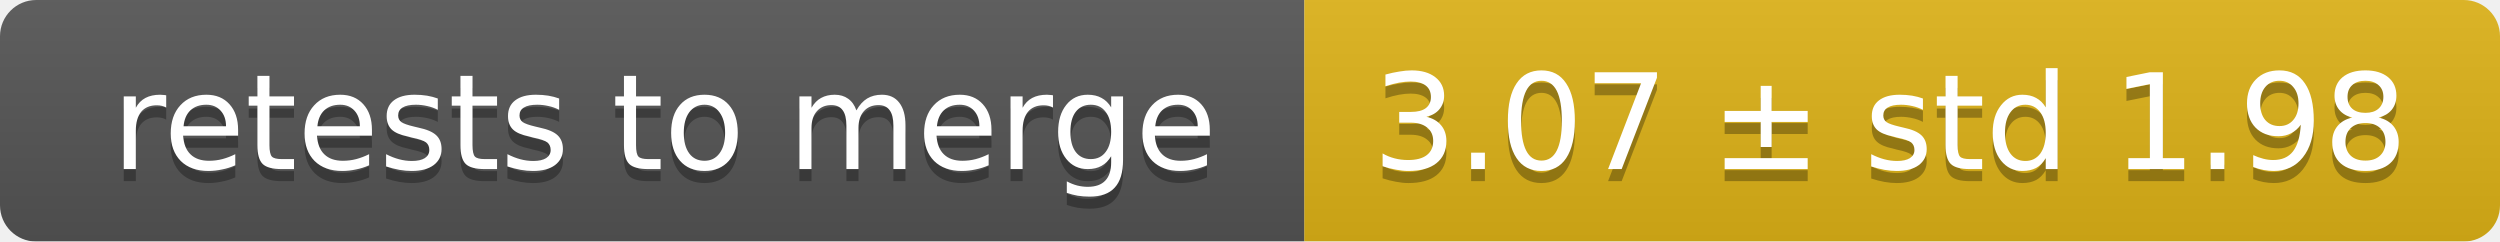
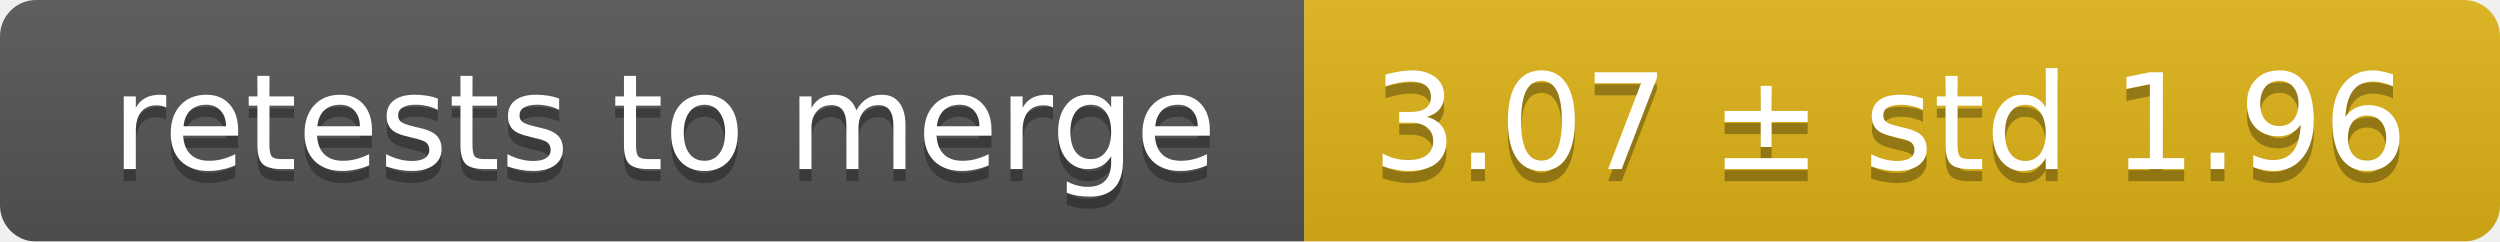
<svg xmlns="http://www.w3.org/2000/svg" width="207" height="20">
  <linearGradient id="smooth" x2="0" y2="100%">
    <stop offset="0" stop-color="#bbb" stop-opacity=".1" />
    <stop offset="1" stop-opacity=".1" />
  </linearGradient>
  <mask id="round">
    <rect width="207" height="20" rx="3" fill="#fff" />
  </mask>
  <g mask="url(#round)">
    <rect width="108" height="20" fill="#555" />
    <rect x="108" width="99" height="20" fill="#dfb317" />
    <rect width="207" height="20" fill="url(#smooth)" />
  </g>
  <g fill="#fff" text-anchor="middle" font-family="DejaVu Sans,Verdana,Geneva,sans-serif" font-size="11">
    <text x="55" y="15" fill="#010101" fill-opacity=".3">retests to merge</text>
    <text x="55" y="14">retests to merge</text>
-     <text x="156.5" y="15" fill="#010101" fill-opacity=".3">3.07 ± std 1.98</text>
-     <text x="156.5" y="14">3.07 ± std 1.98</text>
+     <text x="156.5" y="15" fill="#010101" fill-opacity=".3">3.07 ± std 1.96</text>
+     <text x="156.5" y="14">3.07 ± std 1.96</text>
  </g>
</svg>
